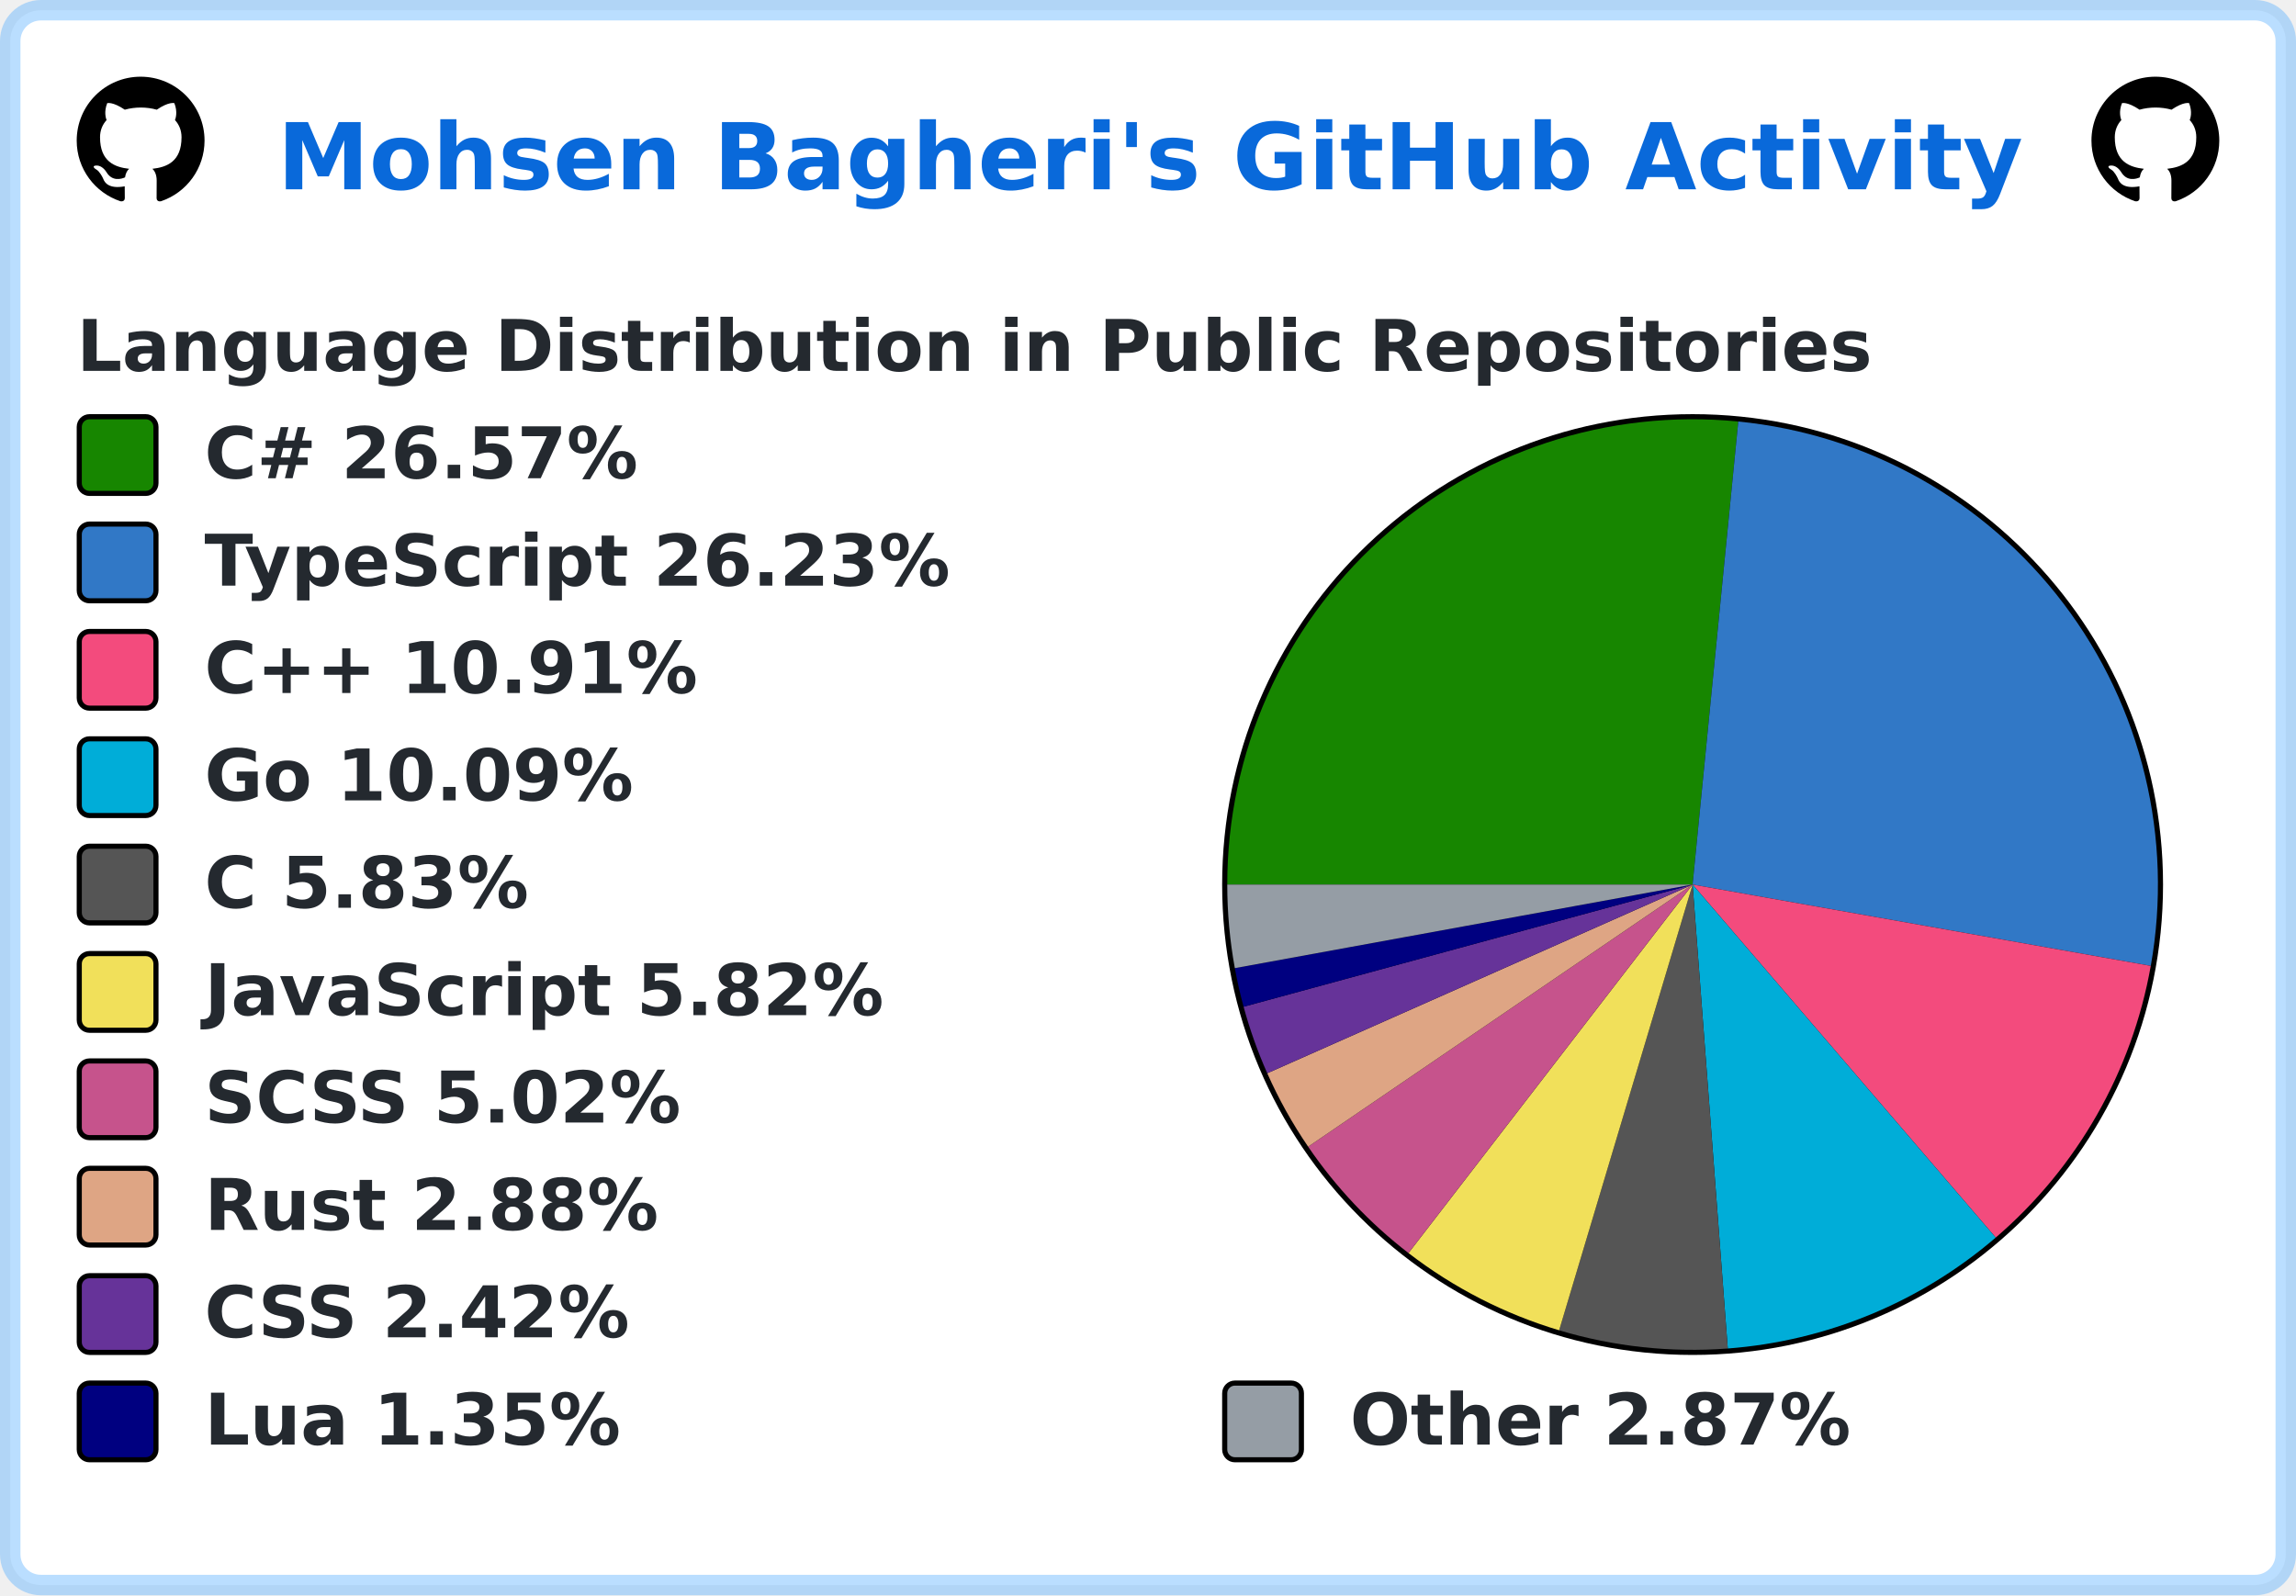
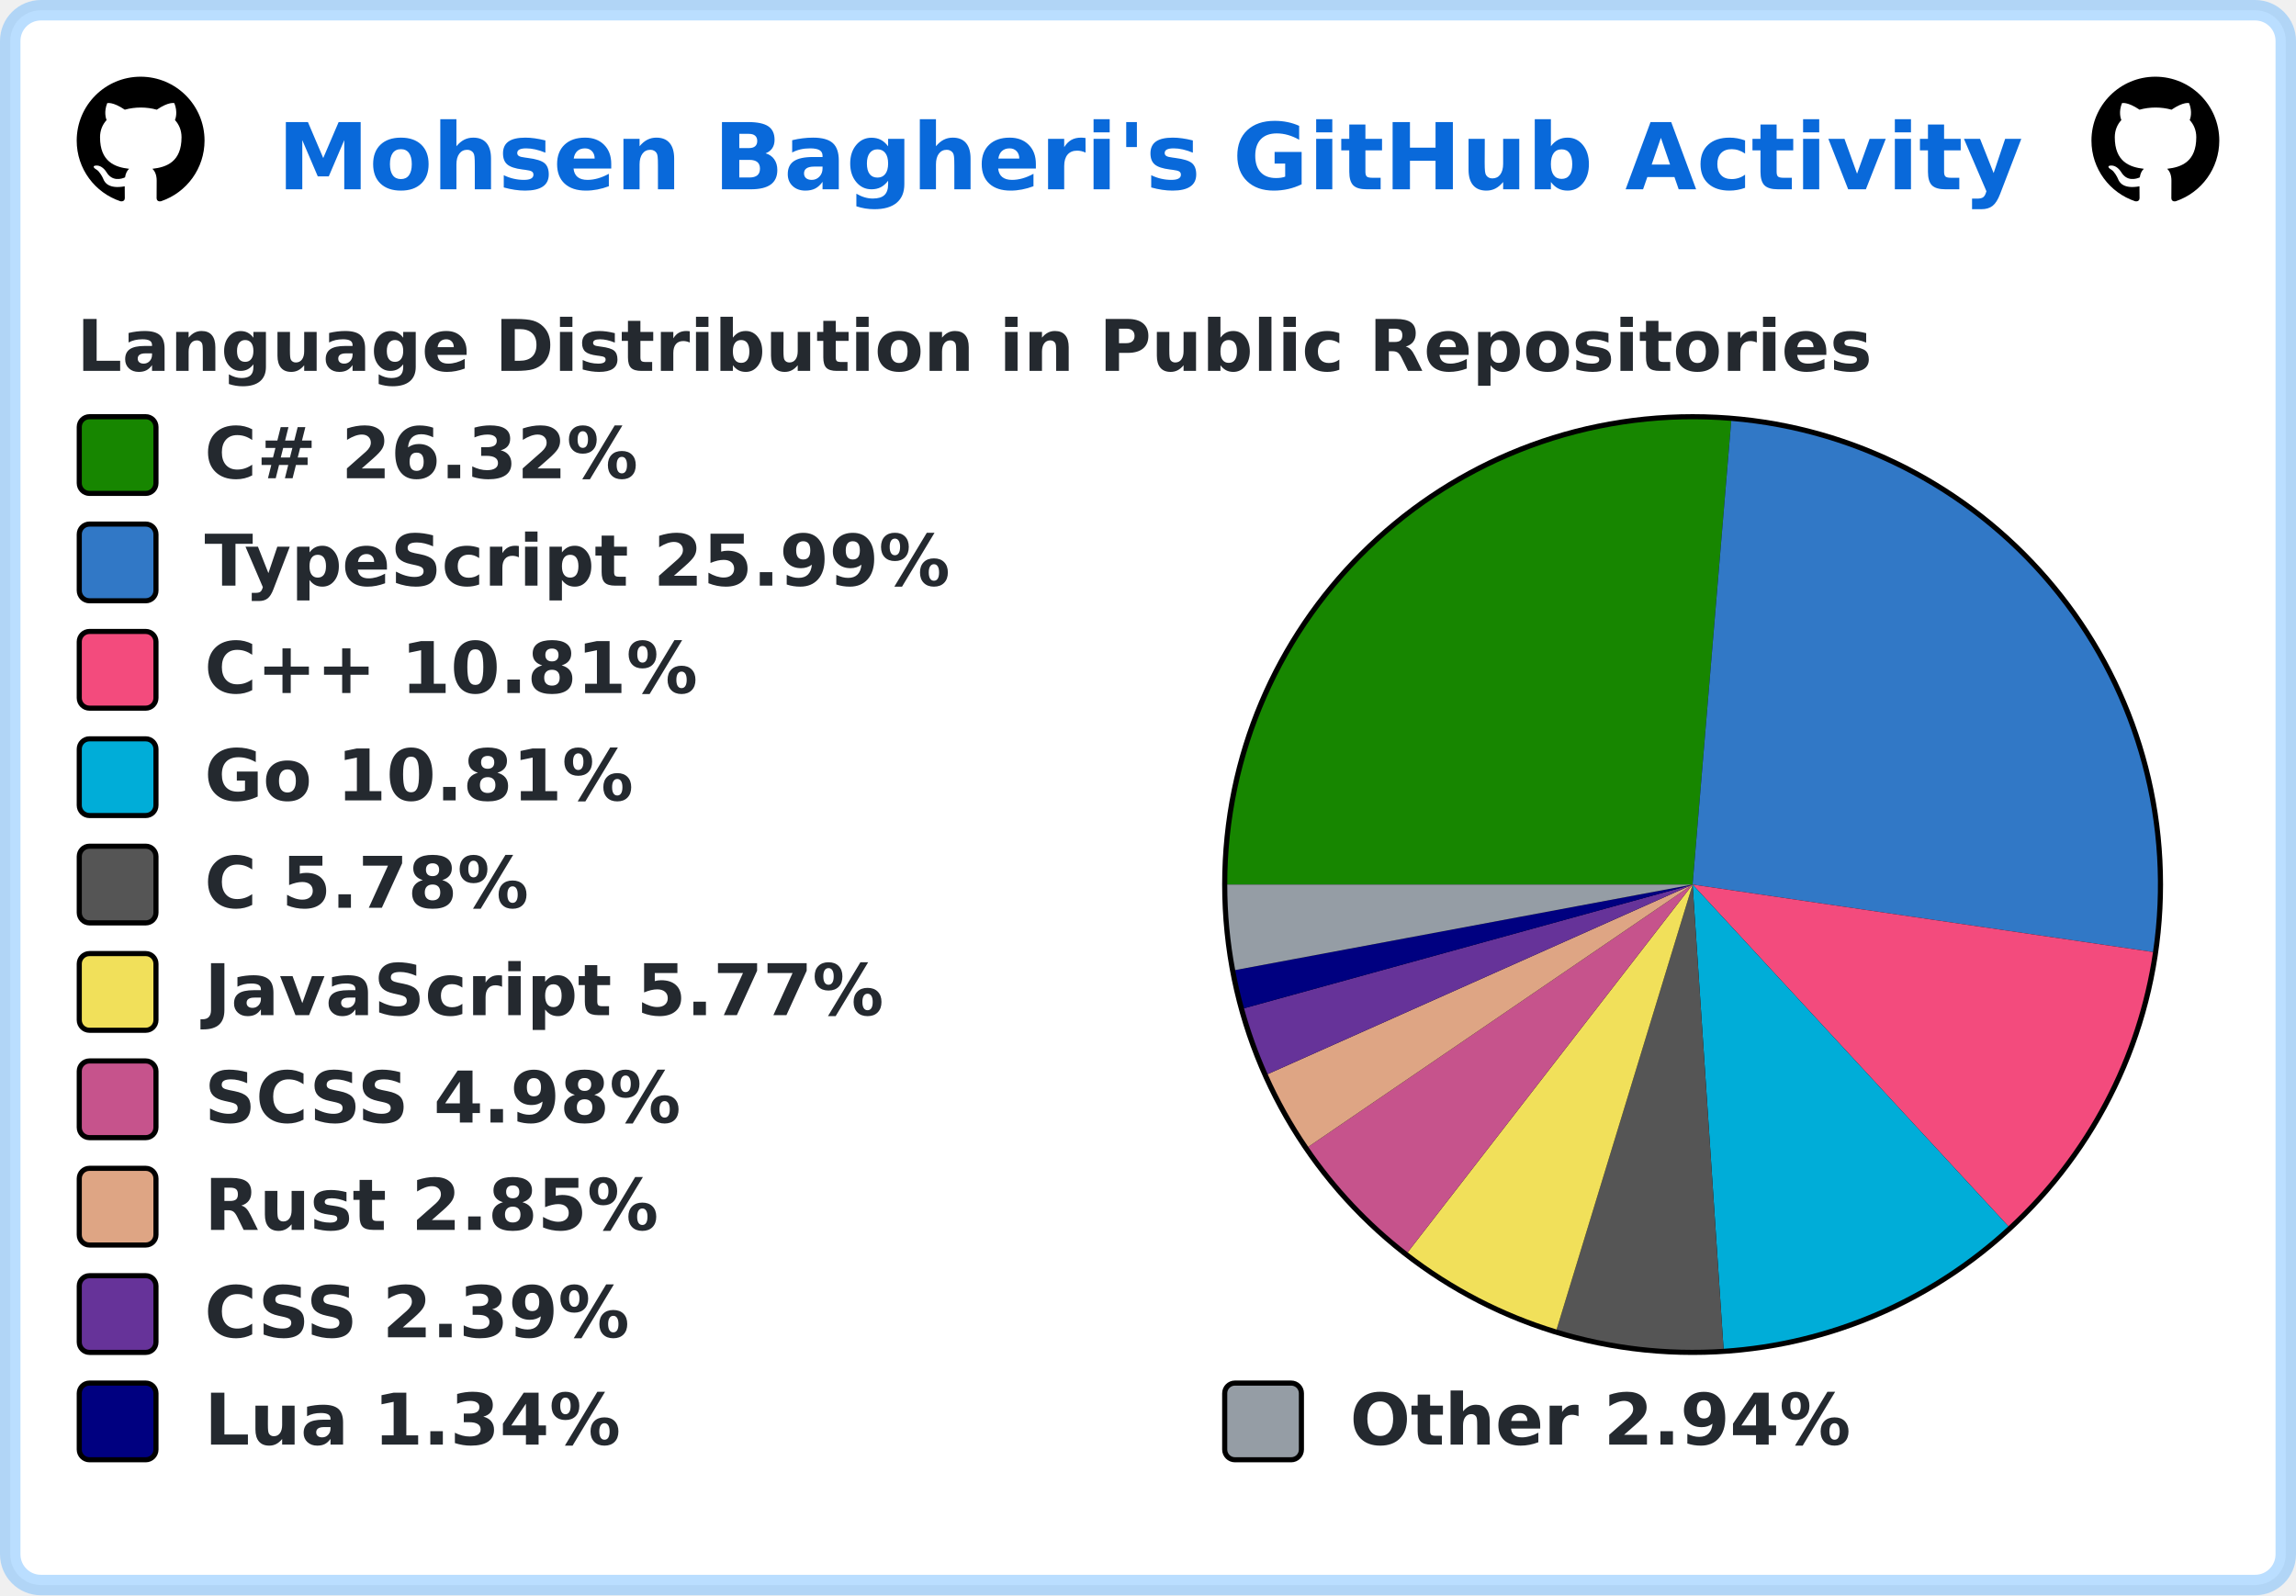
<svg xmlns="http://www.w3.org/2000/svg" width="449" height="312" viewBox="0 0 449 312" lang="en" xml:lang="en">
  <rect x="2" y="2" stroke-width="4" rx="6" width="445" height="308" stroke="rgba(84,174,255,0.4)" fill="#ffffff" />
  <g font-weight="600" font-size="110pt" font-family="Verdana,Geneva,DejaVu Sans,sans-serif" text-rendering="geometricPrecision">
    <text x="441" y="301" lengthAdjust="spacingAndGlyphs" textLength="2760" transform="scale(0.123)" fill="#0969da">Mohsen Bagheri's GitHub Activity</text>
    <svg x="15" y="15" width="25" height="25" viewBox="0 0 16 16">
      <path fill="#000000" fill-rule="evenodd" d="M8 0C3.58 0 0 3.58 0 8c0 3.54 2.29 6.53 5.47 7.59.4.07.55-.17.55-.38 0-.19-.01-.82-.01-1.49-2.01.37-2.53-.49-2.69-.94-.09-.23-.48-.94-.82-1.13-.28-.15-.68-.52-.01-.53.63-.01 1.08.58 1.23.82.72 1.21 1.87.87 2.33.66.07-.52.28-.87.51-1.07-1.78-.2-3.64-.89-3.64-3.95 0-.87.31-1.59.82-2.15-.08-.2-.36-1.02.08-2.12 0 0 .67-.21 2.2.82.64-.18 1.32-.27 2-.27.68 0 1.36.09 2 .27 1.53-1.04 2.2-.82 2.2-.82.44 1.1.16 1.92.08 2.12.51.56.82 1.27.82 2.15 0 3.07-1.87 3.75-3.65 3.95.29.25.54.73.54 1.48 0 1.07-.01 1.93-.01 2.2 0 .21.15.46.55.38A8.013 8.013 0 0016 8c0-4.42-3.58-8-8-8z" />
    </svg>
    <svg x="409" y="15" width="25" height="25" viewBox="0 0 16 16">
      <path fill="#000000" fill-rule="evenodd" d="M8 0C3.58 0 0 3.58 0 8c0 3.54 2.29 6.53 5.47 7.59.4.07.55-.17.55-.38 0-.19-.01-.82-.01-1.49-2.01.37-2.53-.49-2.69-.94-.09-.23-.48-.94-.82-1.13-.28-.15-.68-.52-.01-.53.63-.01 1.08.58 1.23.82.72 1.21 1.87.87 2.33.66.07-.52.28-.87.51-1.07-1.78-.2-3.64-.89-3.64-3.95 0-.87.31-1.59.82-2.15-.08-.2-.36-1.02.08-2.12 0 0 .67-.21 2.2.82.64-.18 1.32-.27 2-.27.68 0 1.36.09 2 .27 1.53-1.04 2.2-.82 2.2-.82.44 1.1.16 1.92.08 2.12.51.56.82 1.27.82 2.15 0 3.07-1.87 3.75-3.65 3.95.29.25.54.73.54 1.48 0 1.07-.01 1.93-.01 2.2 0 .21.15.46.55.38A8.013 8.013 0 0016 8c0-4.42-3.58-8-8-8z" />
    </svg>
    <g transform="translate(0, 60)" fill="#24292f">
      <g transform="translate(15, 0)">
        <g transform="scale(0.095)">
          <text x="0" y="132" textLength="3652" lengthAdjust="spacingAndGlyphs">Language Distribution in Public Repositories</text>
        </g>
      </g>
      <g transform="translate(239, 21)">
        <circle cx="92" cy="92" r="92" fill="#000000" />
      </g>
      <g transform="translate(240, 22)">
-         <path fill-rule="evenodd" fill="#178600" d="M 0.0,91 A 91 91 0 0 1 99.936 0.44 L 91,91 Z" />
-         <path fill-rule="evenodd" fill="#3178c6" d="M 99.936,0.44 A 91 91 0 0 1 180.599 106.907 L 91,91 Z" />
-         <path fill-rule="evenodd" fill="#f34b7d" d="M 180.599,106.907 A 91 91 0 0 1 150.279 160.043 L 91,91 Z" />
-         <path fill-rule="evenodd" fill="#00ADD8" d="M 150.279,160.043 A 91 91 0 0 1 97.88 181.74 L 91,91 Z" />
-         <path fill-rule="evenodd" fill="#555555" d="M 97.88,181.74 A 91 91 0 0 1 64.902 178.177 L 91,91 Z" />
-         <path fill-rule="evenodd" fill="#f1e05a" d="M 64.902,178.177 A 91 91 0 0 1 35.441 163.071 L 91,91 Z" />
-         <path fill-rule="evenodd" fill="#c6538c" d="M 35.441,163.071 A 91 91 0 0 1 15.816 142.268 L 91,91 Z" />
-         <path fill-rule="evenodd" fill="#dea584" d="M 15.816,142.268 A 91 91 0 0 1 7.819 127.905 L 91,91 Z" />
-         <path fill-rule="evenodd" fill="#663399" d="M 7.819,127.905 A 91 91 0 0 1 3.194 114.897 L 91,91 Z" />
-         <path fill-rule="evenodd" fill="#000080" d="M 3.194,114.897 A 91 91 0 0 1 1.48 107.347 L 91,91 Z" />
-         <path fill-rule="evenodd" fill="#959da5" d="M 1.48,107.347 A 91 91 0 0 1 0.0 91 L 91,91 Z" />
+         <path fill-rule="evenodd" fill="#178600" d="M 0.0,91 A 91 91 0 0 1 98.561 0.315 L 91,91 Z" />
+         <path fill-rule="evenodd" fill="#3178c6" d="M 98.561,0.315 A 91 91 0 0 1 181.038 104.198 L 91,91 Z" />
+         <path fill-rule="evenodd" fill="#f34b7d" d="M 181.038,104.198 A 91 91 0 0 1 152.753 157.84 L 91,91 Z" />
+         <path fill-rule="evenodd" fill="#00ADD8" d="M 152.753,157.84 A 91 91 0 0 1 97.056 181.798 L 91,91 Z" />
+         <path fill-rule="evenodd" fill="#555555" d="M 97.056,181.798 A 91 91 0 0 1 64.401 178.026 L 91,91 Z" />
+         <path fill-rule="evenodd" fill="#f1e05a" d="M 64.401,178.026 A 91 91 0 0 1 35.267 162.936 L 91,91 Z" />
+         <path fill-rule="evenodd" fill="#c6538c" d="M 35.267,162.936 A 91 91 0 0 1 15.839 142.302 L 91,91 Z" />
+         <path fill-rule="evenodd" fill="#dea584" d="M 15.839,142.302 A 91 91 0 0 1 7.897 128.079 L 91,91 Z" />
+         <path fill-rule="evenodd" fill="#663399" d="M 7.897,128.079 A 91 91 0 0 1 3.277 115.201 L 91,91 Z" />
+         <path fill-rule="evenodd" fill="#000080" d="M 3.277,115.201 A 91 91 0 0 1 1.551 107.727 L 91,91 Z" />
+         <path fill-rule="evenodd" fill="#959da5" d="M 1.551,107.727 A 91 91 0 0 1 0.0 91 L 91,91 Z" />
      </g>
      <g transform="translate(15, 21)">
        <rect x="0.5" y="0.5" rx="2" width="15" height="15" fill="#178600" stroke-width="1" stroke="#000000" />
-         <text transform="scale(0.095)" x="263" y="132" textLength="936" lengthAdjust="spacingAndGlyphs">C# 26.57%</text>
+         <text transform="scale(0.095)" x="263" y="132" textLength="936" lengthAdjust="spacingAndGlyphs">C# 26.32%</text>
      </g>
      <g transform="translate(15, 42)">
        <rect x="0.5" y="0.5" rx="2" width="15" height="15" fill="#3178c6" stroke-width="1" stroke="#000000" />
-         <text transform="scale(0.095)" x="263" y="132" textLength="1568" lengthAdjust="spacingAndGlyphs">TypeScript 26.23%</text>
+         <text transform="scale(0.095)" x="263" y="132" textLength="1568" lengthAdjust="spacingAndGlyphs">TypeScript 25.99%</text>
      </g>
      <g transform="translate(15, 63)">
        <rect x="0.5" y="0.5" rx="2" width="15" height="15" fill="#f34b7d" stroke-width="1" stroke="#000000" />
-         <text transform="scale(0.095)" x="263" y="132" textLength="1074" lengthAdjust="spacingAndGlyphs">C++ 10.91%</text>
+         <text transform="scale(0.095)" x="263" y="132" textLength="1074" lengthAdjust="spacingAndGlyphs">C++ 10.81%</text>
      </g>
      <g transform="translate(15, 84)">
        <rect x="0.5" y="0.5" rx="2" width="15" height="15" fill="#00ADD8" stroke-width="1" stroke="#000000" />
-         <text transform="scale(0.095)" x="263" y="132" textLength="910" lengthAdjust="spacingAndGlyphs">Go 10.09%</text>
+         <text transform="scale(0.095)" x="263" y="132" textLength="910" lengthAdjust="spacingAndGlyphs">Go 10.81%</text>
      </g>
      <g transform="translate(15, 105)">
        <rect x="0.5" y="0.5" rx="2" width="15" height="15" fill="#555555" stroke-width="1" stroke="#000000" />
-         <text transform="scale(0.095)" x="263" y="132" textLength="693" lengthAdjust="spacingAndGlyphs">C 5.83%</text>
+         <text transform="scale(0.095)" x="263" y="132" textLength="693" lengthAdjust="spacingAndGlyphs">C 5.78%</text>
      </g>
      <g transform="translate(15, 126)">
        <rect x="0.5" y="0.5" rx="2" width="15" height="15" fill="#f1e05a" stroke-width="1" stroke="#000000" />
-         <text transform="scale(0.095)" x="263" y="132" textLength="1412" lengthAdjust="spacingAndGlyphs">JavaScript 5.82%</text>
+         <text transform="scale(0.095)" x="263" y="132" textLength="1412" lengthAdjust="spacingAndGlyphs">JavaScript 5.77%</text>
      </g>
      <g transform="translate(15, 147)">
        <rect x="0.5" y="0.5" rx="2" width="15" height="15" fill="#c6538c" stroke-width="1" stroke="#000000" />
-         <text transform="scale(0.095)" x="263" y="132" textLength="1008" lengthAdjust="spacingAndGlyphs">SCSS 5.02%</text>
+         <text transform="scale(0.095)" x="263" y="132" textLength="1008" lengthAdjust="spacingAndGlyphs">SCSS 4.98%</text>
      </g>
      <g transform="translate(15, 168)">
        <rect x="0.5" y="0.5" rx="2" width="15" height="15" fill="#dea584" stroke-width="1" stroke="#000000" />
-         <text transform="scale(0.095)" x="263" y="132" textLength="946" lengthAdjust="spacingAndGlyphs">Rust 2.88%</text>
+         <text transform="scale(0.095)" x="263" y="132" textLength="946" lengthAdjust="spacingAndGlyphs">Rust 2.85%</text>
      </g>
      <g transform="translate(15, 189)">
        <rect x="0.5" y="0.5" rx="2" width="15" height="15" fill="#663399" stroke-width="1" stroke="#000000" />
-         <text transform="scale(0.095)" x="263" y="132" textLength="903" lengthAdjust="spacingAndGlyphs">CSS 2.42%</text>
+         <text transform="scale(0.095)" x="263" y="132" textLength="903" lengthAdjust="spacingAndGlyphs">CSS 2.39%</text>
      </g>
      <g transform="translate(15, 210)">
        <rect x="0.5" y="0.5" rx="2" width="15" height="15" fill="#000080" stroke-width="1" stroke="#000000" />
-         <text transform="scale(0.095)" x="263" y="132" textLength="874" lengthAdjust="spacingAndGlyphs">Lua 1.35%</text>
+         <text transform="scale(0.095)" x="263" y="132" textLength="874" lengthAdjust="spacingAndGlyphs">Lua 1.34%</text>
        <rect x="224.5" y="0.5" rx="2" width="15" height="15" fill="#959da5" stroke-width="1" stroke="#000000" />
-         <text transform="scale(0.095)" x="2621" y="132" textLength="1047" lengthAdjust="spacingAndGlyphs">Other 2.87%</text>
+         <text transform="scale(0.095)" x="2621" y="132" textLength="1047" lengthAdjust="spacingAndGlyphs">Other 2.94%</text>
      </g>
    </g>
  </g>
</svg>
